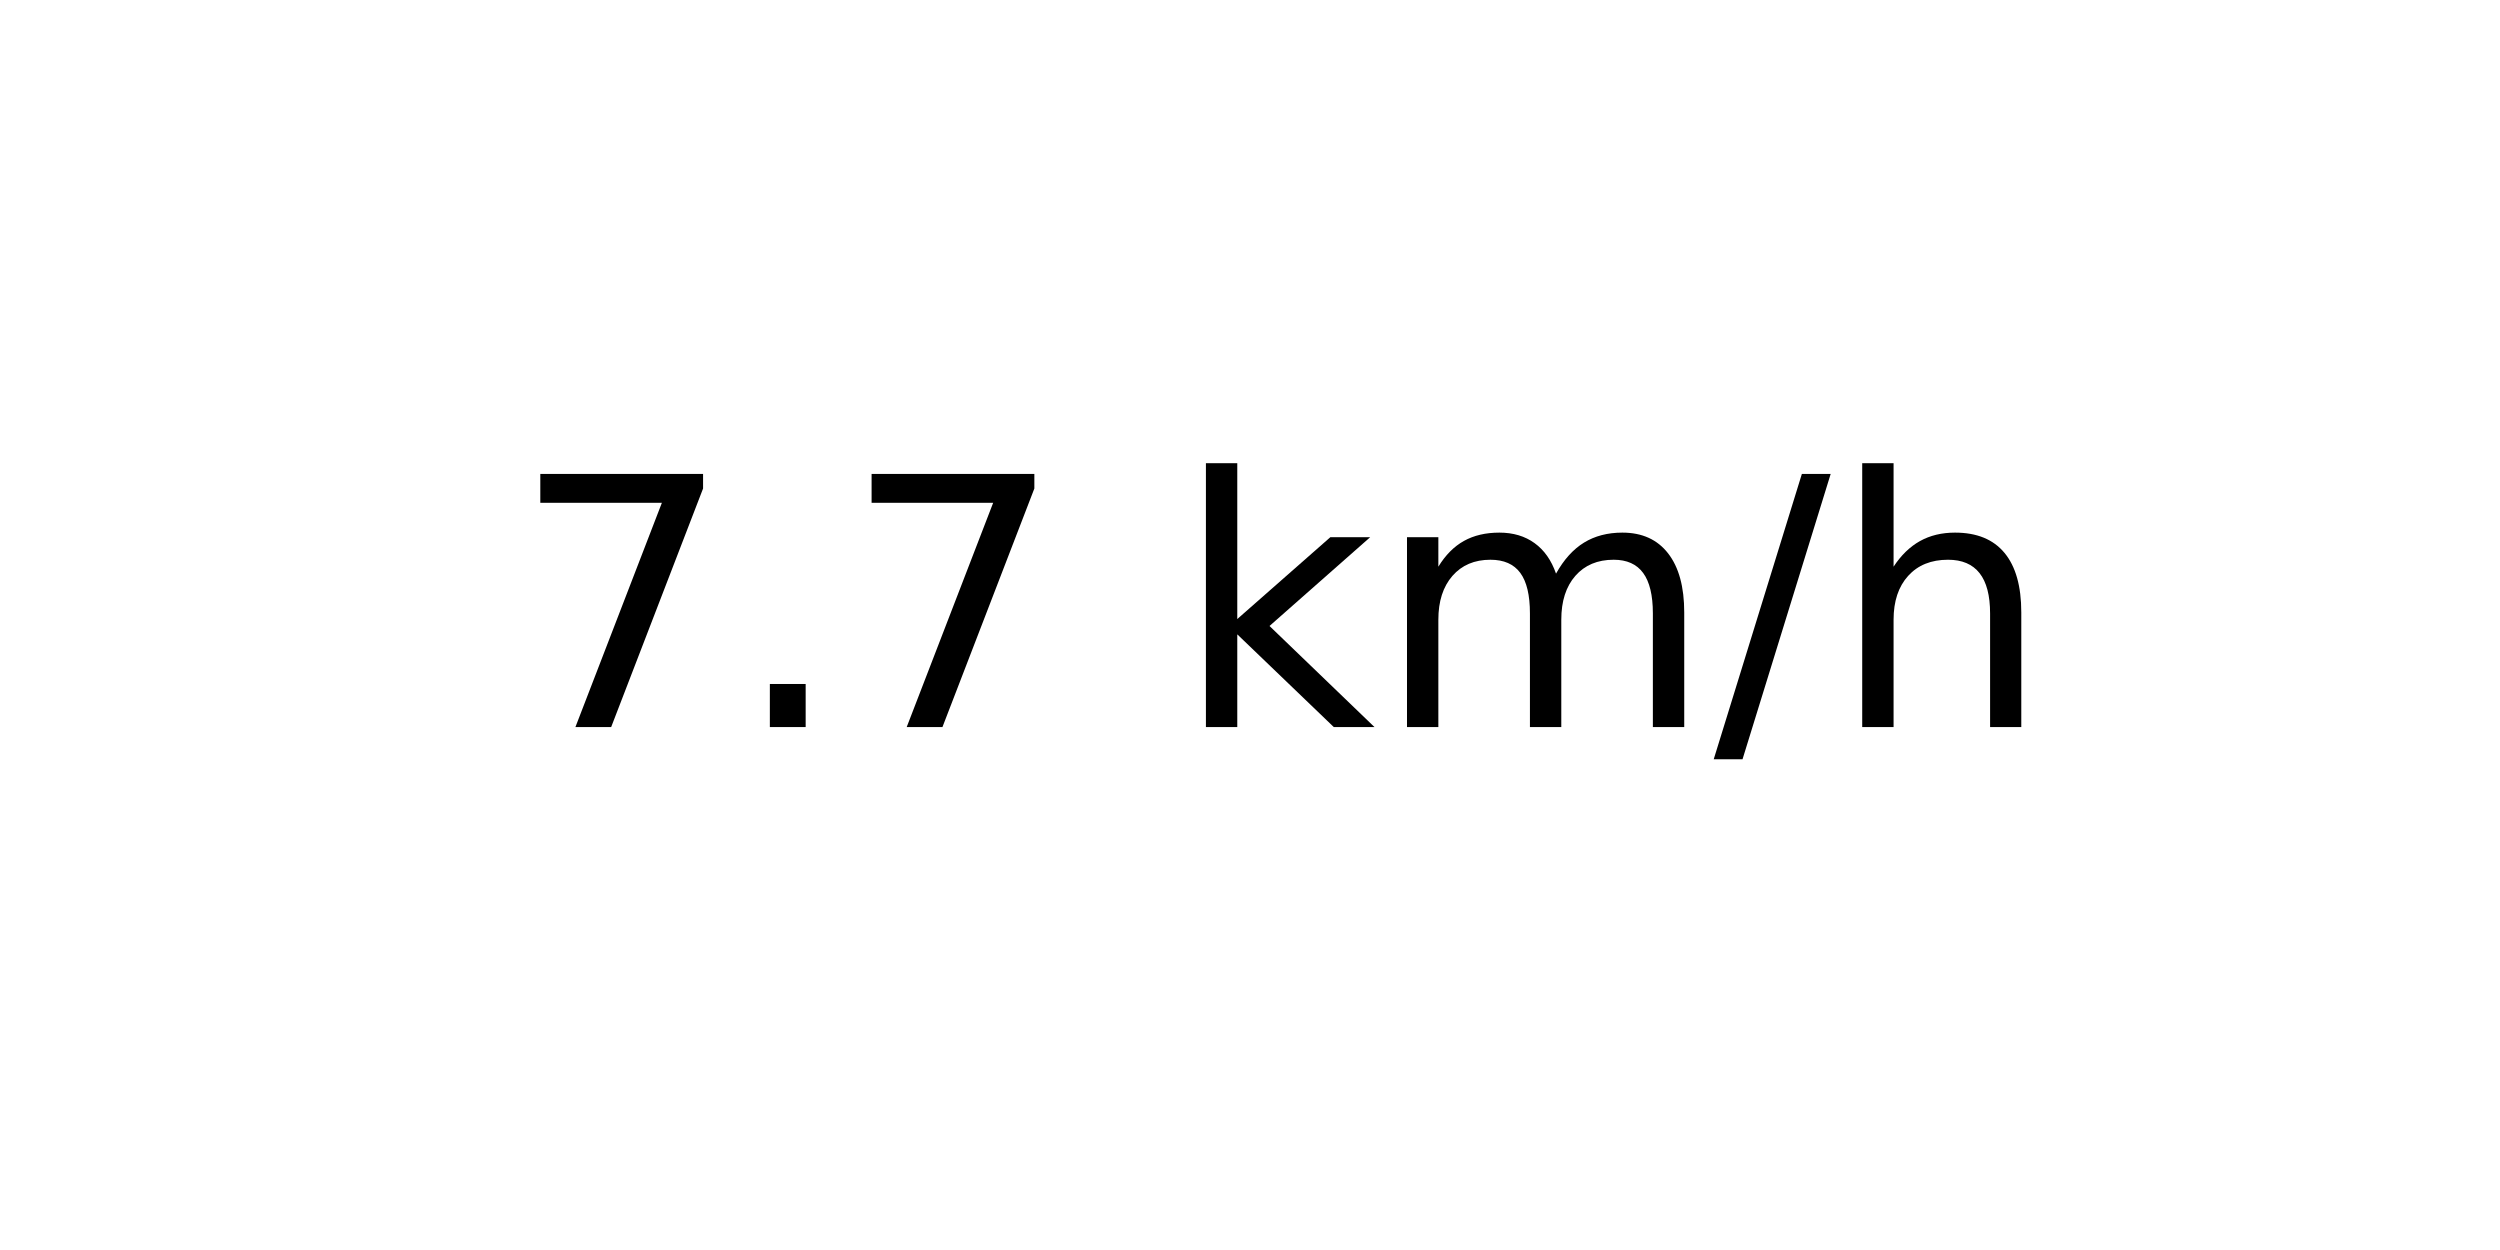
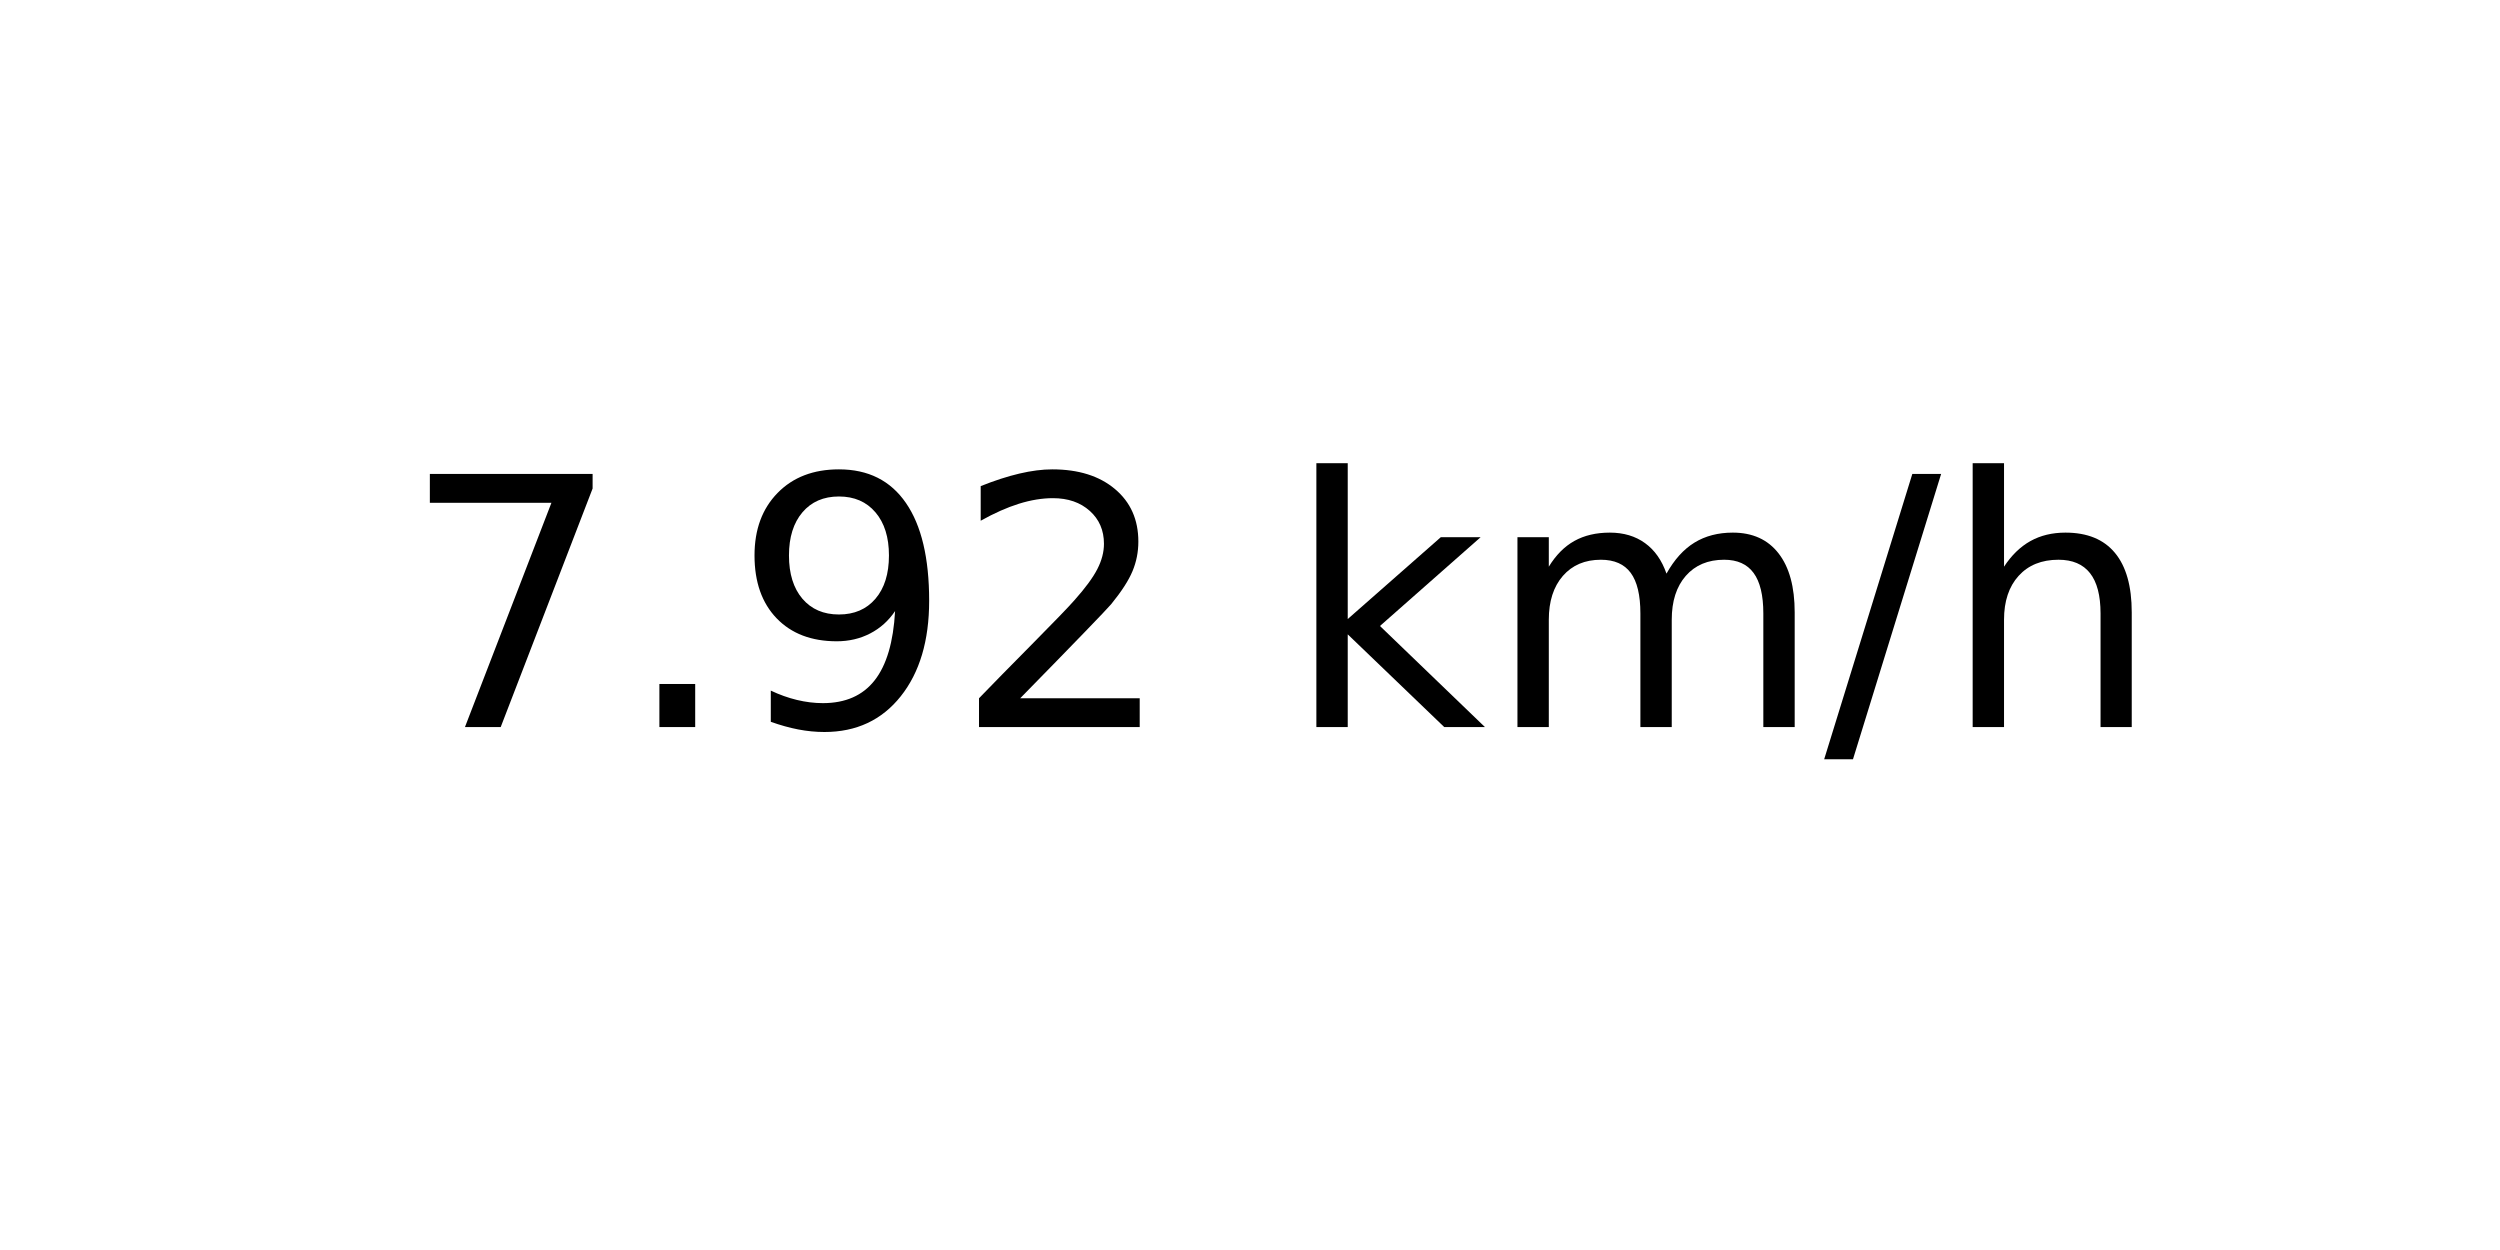
<svg xmlns="http://www.w3.org/2000/svg" xmlns:xlink="http://www.w3.org/1999/xlink" width="72pt" height="36pt" viewBox="0 0 72 36" version="1.1">
  <defs>
    <style type="text/css">*{stroke-linejoin: round; stroke-linecap: butt}</style>
  </defs>
  <g id="figure_1">
    <g id="axes_1">
      <g id="text_1">
-         <g transform="translate(14.74062 20.93937) scale(0.1 -0.1)">
+         <g transform="translate(11.55937 20.93937) scale(0.1 -0.1)">
          <defs>
            <path id="DejaVuSans-37" d="M 525 4666  L 3525 4666  L 3525 4397  L 1831 0  L 1172 0  L 2766 4134  L 525 4134  L 525 4666  z " transform="scale(0.015625)" />
            <path id="DejaVuSans-2e" d="M 684 794  L 1344 794  L 1344 0  L 684 0  L 684 794  z " transform="scale(0.015625)" />
+             <path id="DejaVuSans-39" d="M 703 97  L 703 672  Q 941 559 1184 500  Q 1428 441 1663 441  Q 2288 441 2617 861  Q 2947 1281 2994 2138  Q 2813 1869 2534 1725  Q 2256 1581 1919 1581  Q 1219 1581 811 2004  Q 403 2428 403 3163  Q 403 3881 828 4315  Q 1253 4750 1959 4750  Q 2769 4750 3195 4129  Q 3622 3509 3622 2328  Q 3622 1225 3098 567  Q 2575 -91 1691 -91  Q 1453 -91 1209 -44  Q 966 3 703 97  z M 1959 2075  Q 2384 2075 2632 2365  Q 2881 2656 2881 3163  Q 2881 3666 2632 3958  Q 2384 4250 1959 4250  Q 1534 4250 1286 3958  Q 1038 3666 1038 3163  Q 1038 2656 1286 2365  Q 1534 2075 1959 2075  z " transform="scale(0.015625)" />
+             <path id="DejaVuSans-32" d="M 1228 531  L 3431 531  L 3431 0  L 469 0  L 469 531  Q 828 903 1448 1529  Q 2069 2156 2228 2338  Q 2531 2678 2651 2914  Q 2772 3150 2772 3378  Q 2772 3750 2511 3984  Q 2250 4219 1831 4219  Q 1534 4219 1204 4116  Q 875 4013 500 3803  L 500 4441  Q 881 4594 1212 4672  Q 1544 4750 1819 4750  Q 2544 4750 2975 4387  Q 3406 4025 3406 3419  Q 3406 3131 3298 2873  Q 3191 2616 2906 2266  Q 2828 2175 2409 1742  Q 1991 1309 1228 531  z " transform="scale(0.015625)" />
            <path id="DejaVuSans-20" transform="scale(0.015625)" />
            <path id="DejaVuSans-6b" d="M 581 4863  L 1159 4863  L 1159 1991  L 2875 3500  L 3609 3500  L 1753 1863  L 3688 0  L 2938 0  L 1159 1709  L 1159 0  L 581 0  L 581 4863  z " transform="scale(0.015625)" />
            <path id="DejaVuSans-6d" d="M 3328 2828  Q 3544 3216 3844 3400  Q 4144 3584 4550 3584  Q 5097 3584 5394 3201  Q 5691 2819 5691 2113  L 5691 0  L 5113 0  L 5113 2094  Q 5113 2597 4934 2840  Q 4756 3084 4391 3084  Q 3944 3084 3684 2787  Q 3425 2491 3425 1978  L 3425 0  L 2847 0  L 2847 2094  Q 2847 2600 2669 2842  Q 2491 3084 2119 3084  Q 1678 3084 1418 2786  Q 1159 2488 1159 1978  L 1159 0  L 581 0  L 581 3500  L 1159 3500  L 1159 2956  Q 1356 3278 1631 3431  Q 1906 3584 2284 3584  Q 2666 3584 2933 3390  Q 3200 3197 3328 2828  z " transform="scale(0.015625)" />
            <path id="DejaVuSans-2f" d="M 1625 4666  L 2156 4666  L 531 -594  L 0 -594  L 1625 4666  z " transform="scale(0.015625)" />
            <path id="DejaVuSans-68" d="M 3513 2113  L 3513 0  L 2938 0  L 2938 2094  Q 2938 2591 2744 2837  Q 2550 3084 2163 3084  Q 1697 3084 1428 2787  Q 1159 2491 1159 1978  L 1159 0  L 581 0  L 581 4863  L 1159 4863  L 1159 2956  Q 1366 3272 1645 3428  Q 1925 3584 2291 3584  Q 2894 3584 3203 3211  Q 3513 2838 3513 2113  z " transform="scale(0.015625)" />
          </defs>
          <use xlink:href="#DejaVuSans-37" />
          <use xlink:href="#DejaVuSans-2e" x="63.623" />
-           <use xlink:href="#DejaVuSans-37" x="95.41" />
-           <use xlink:href="#DejaVuSans-20" x="159.033" />
-           <use xlink:href="#DejaVuSans-6b" x="190.82" />
-           <use xlink:href="#DejaVuSans-6d" x="248.73" />
-           <use xlink:href="#DejaVuSans-2f" x="346.143" />
-           <use xlink:href="#DejaVuSans-68" x="379.834" />
+           <use xlink:href="#DejaVuSans-39" x="95.41" />
+           <use xlink:href="#DejaVuSans-32" x="159.033" />
+           <use xlink:href="#DejaVuSans-20" x="222.656" />
+           <use xlink:href="#DejaVuSans-6b" x="254.443" />
+           <use xlink:href="#DejaVuSans-6d" x="312.354" />
+           <use xlink:href="#DejaVuSans-2f" x="409.766" />
+           <use xlink:href="#DejaVuSans-68" x="443.457" />
        </g>
      </g>
    </g>
  </g>
</svg>
